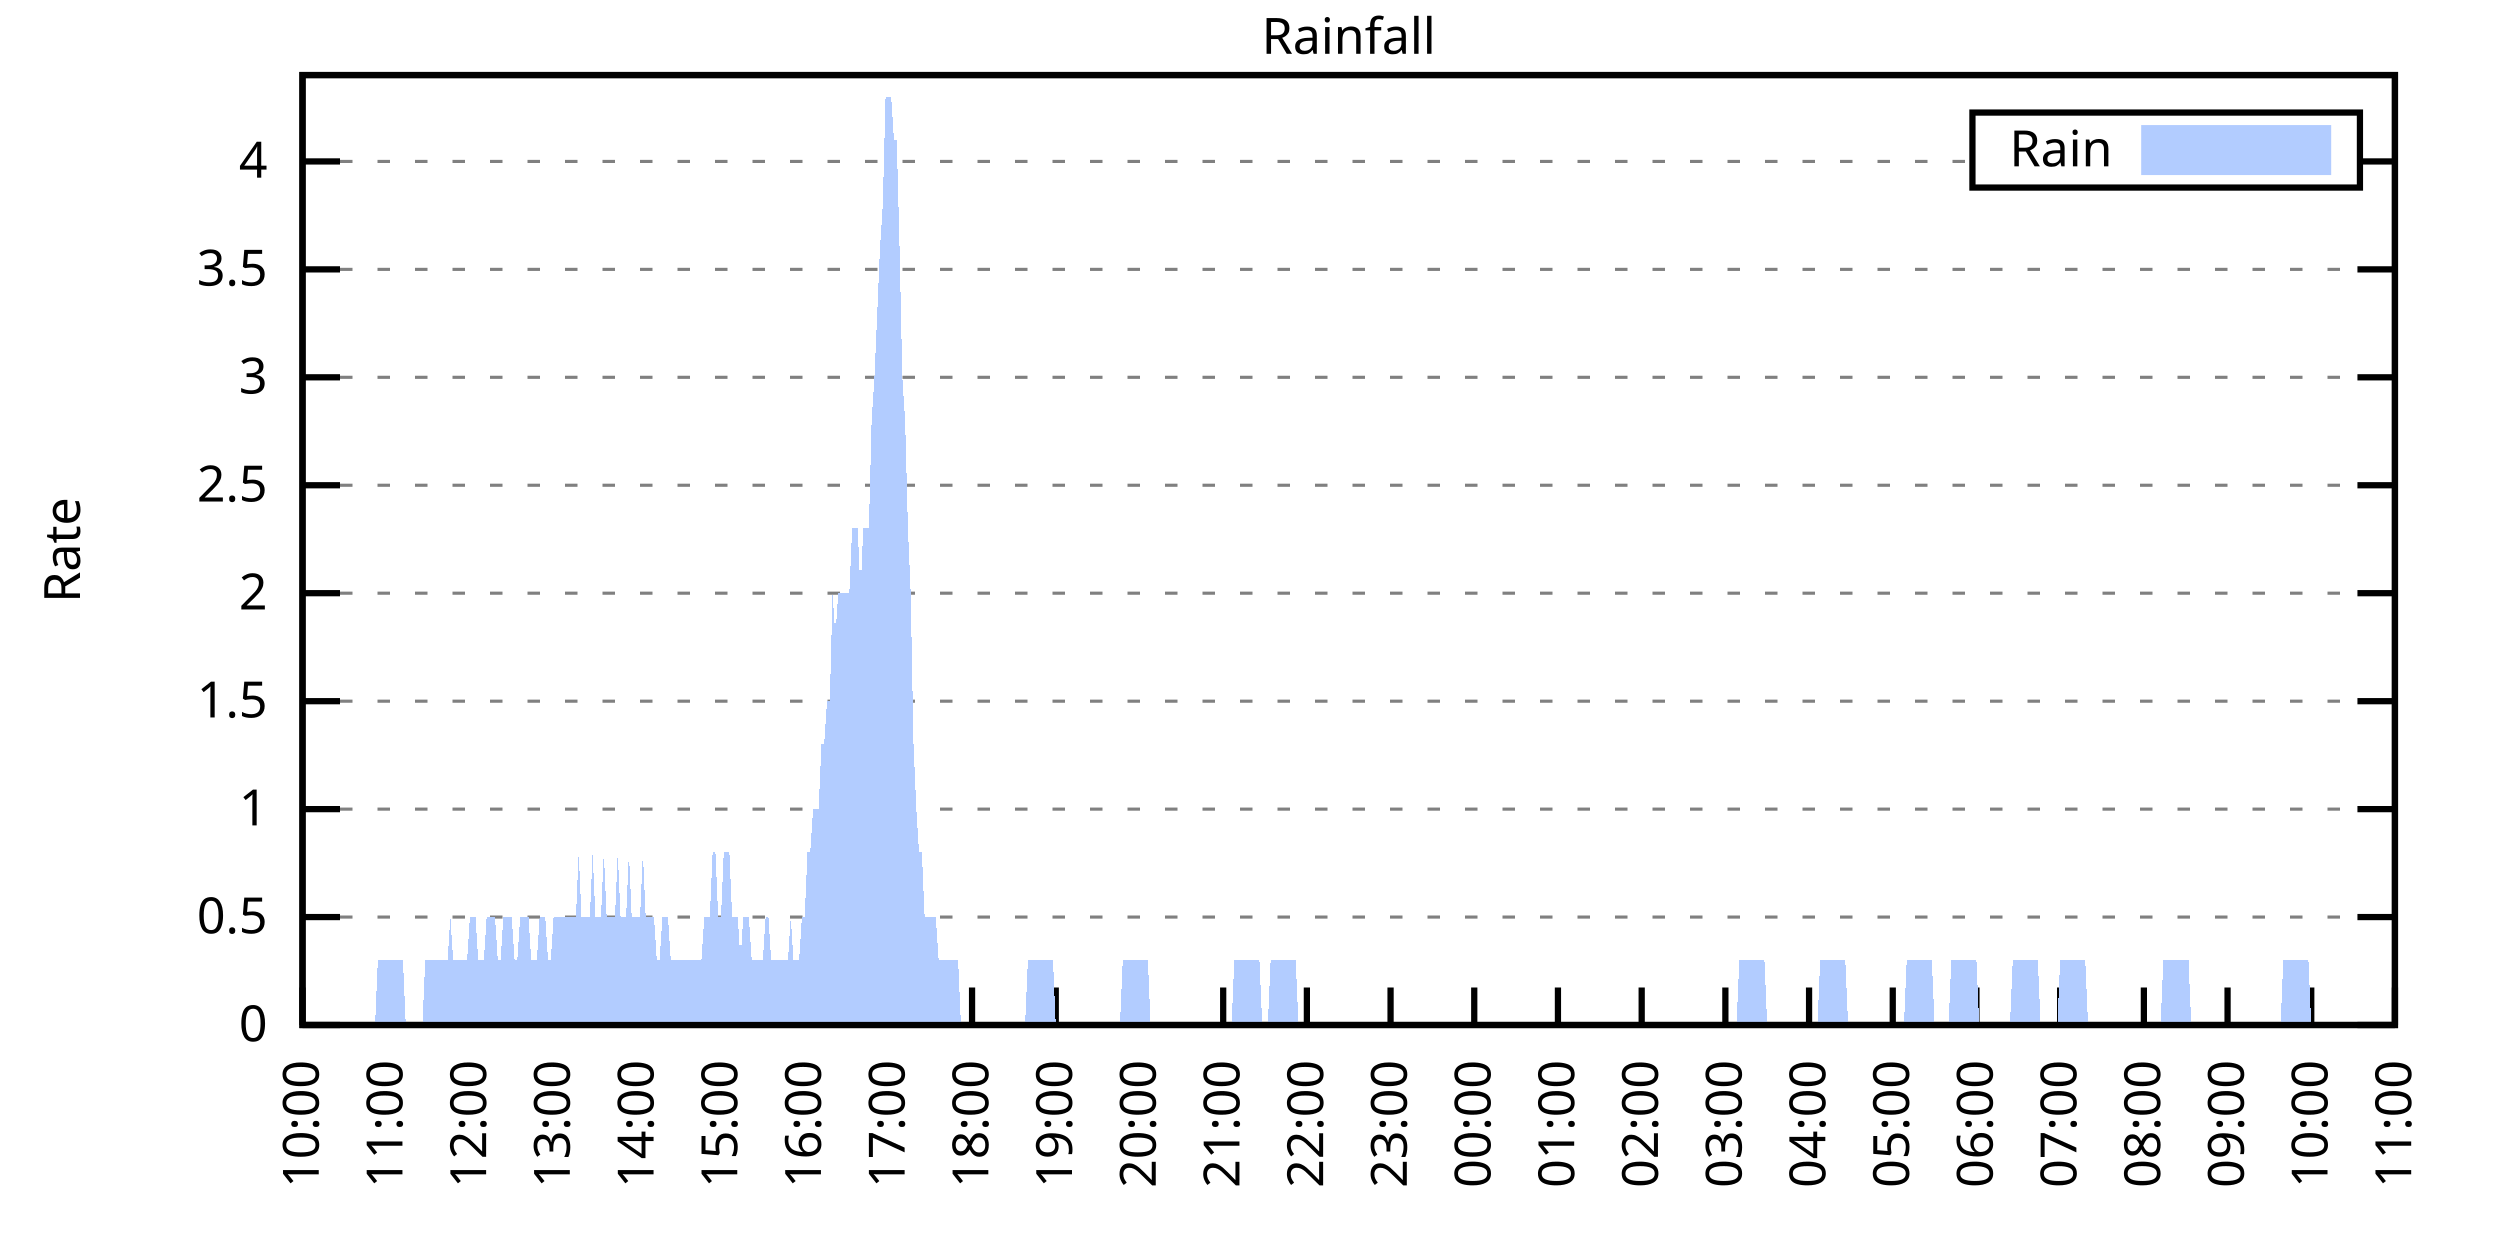
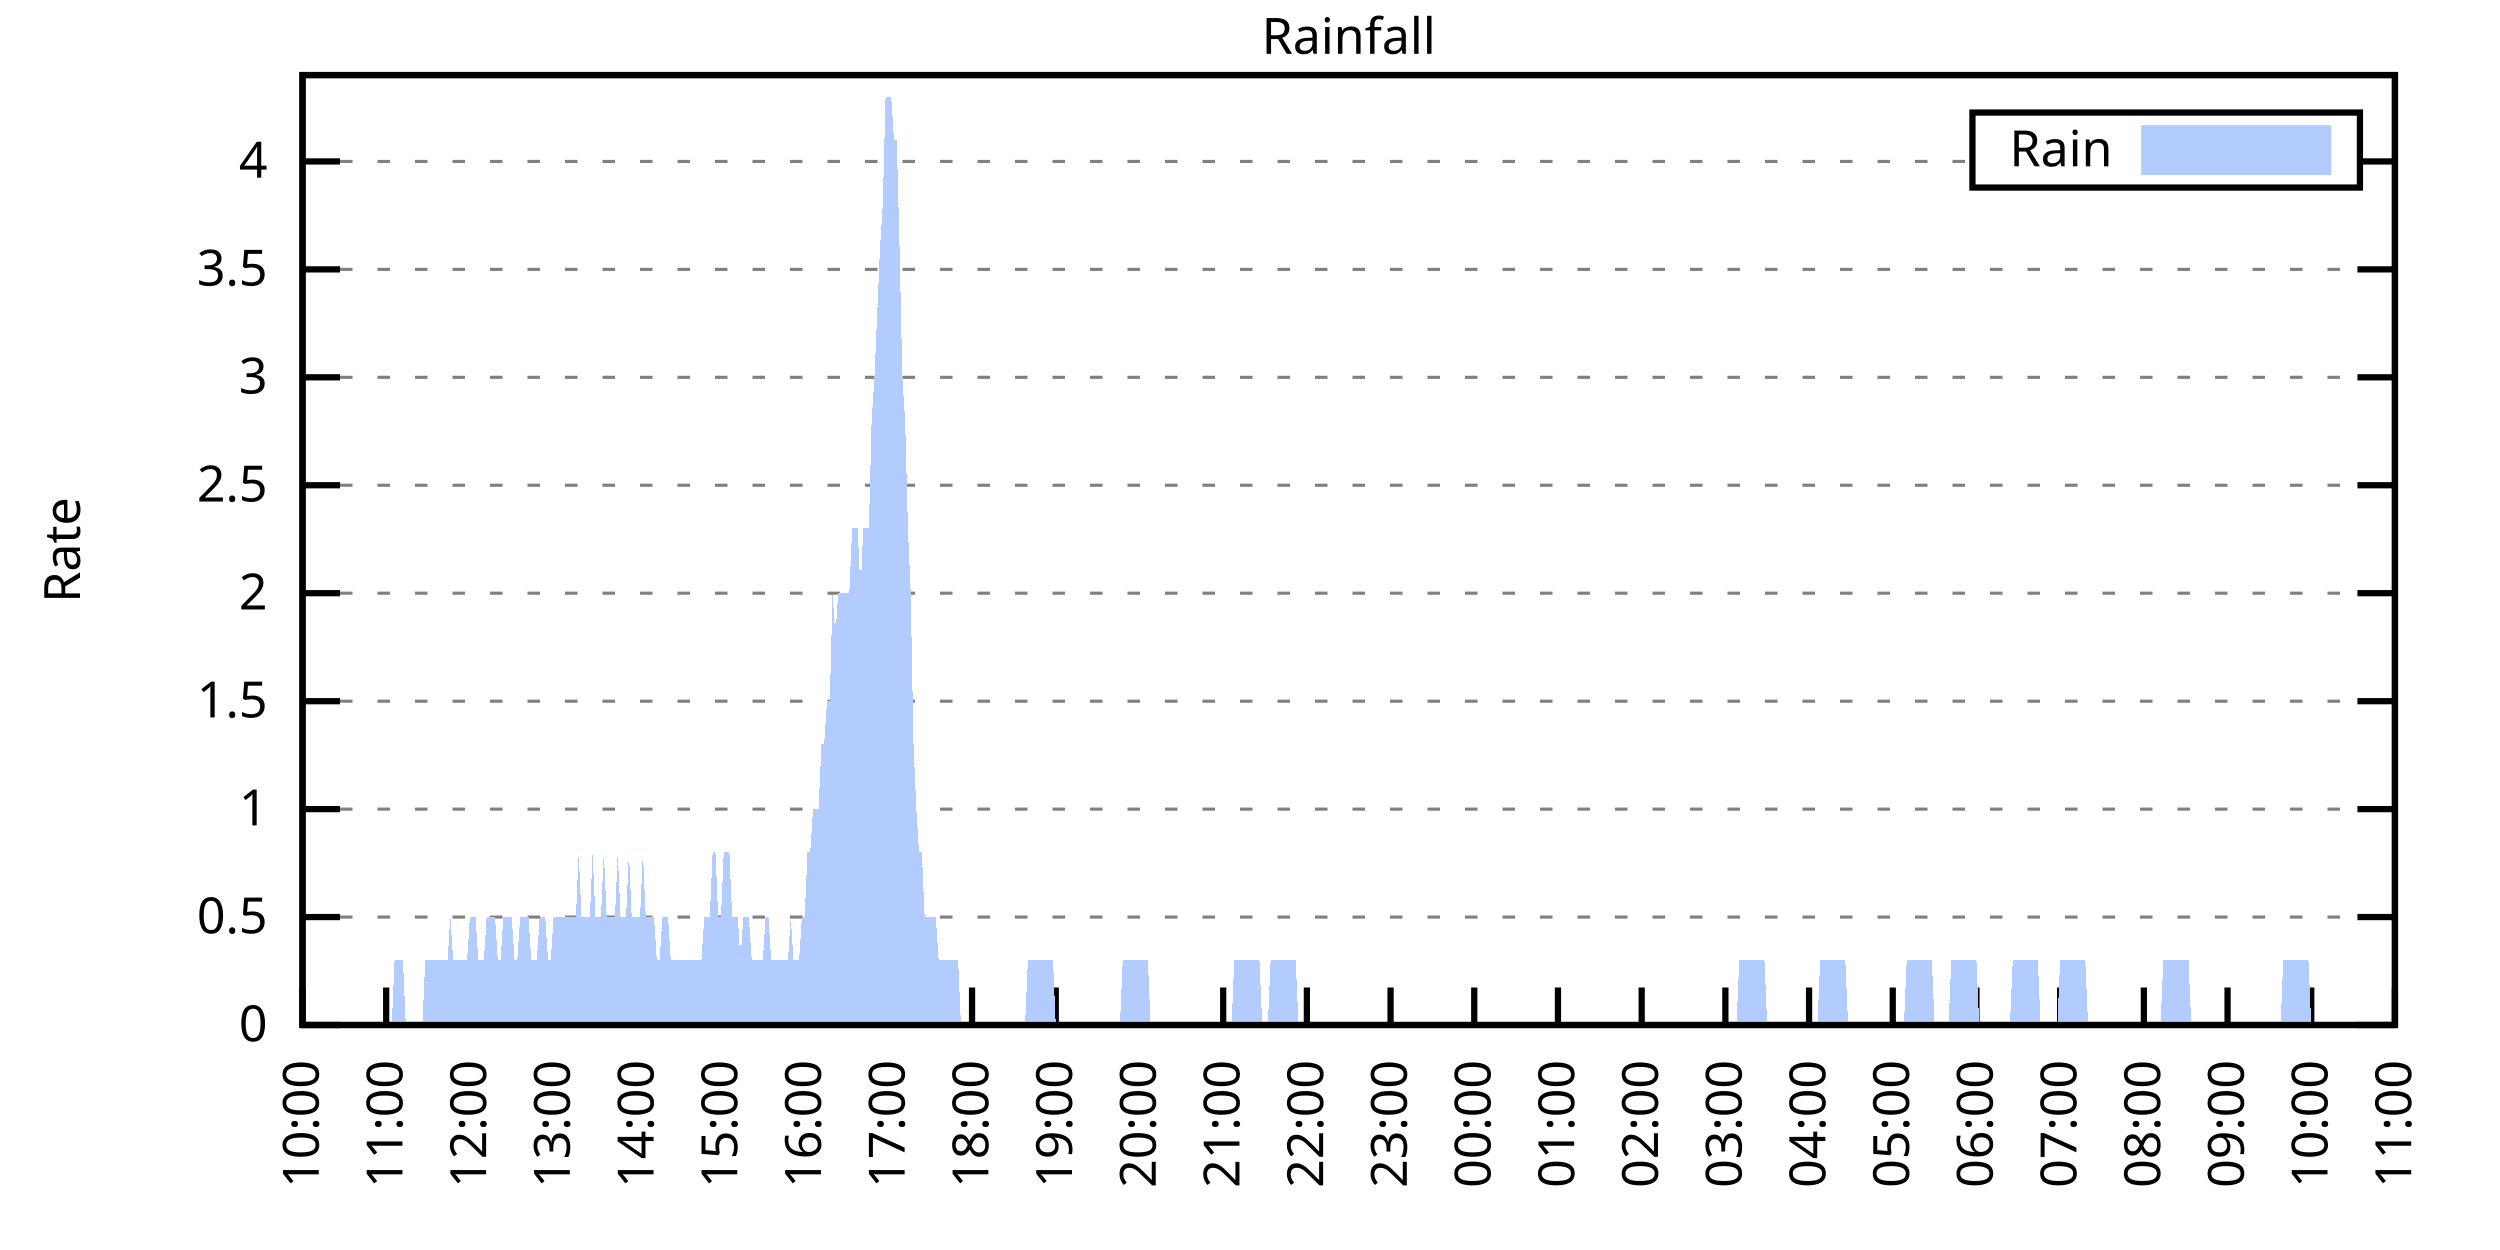
<svg xmlns="http://www.w3.org/2000/svg" xmlns:xlink="http://www.w3.org/1999/xlink" width="400" height="200" viewBox="0 0 400 200">
  <g id="gnuplot_canvas">
    <rect x="0" y="0" width="400" height="200" fill="none" />
    <defs>
      <circle id="gpDot" r="0.5" stroke-width="0.5" stroke="currentColor" />
      <path id="gpPt0" stroke-width="0.333" stroke="currentColor" d="M-1,0 h2 M0,-1 v2" />
      <path id="gpPt1" stroke-width="0.333" stroke="currentColor" d="M-1,-1 L1,1 M1,-1 L-1,1" />
      <path id="gpPt2" stroke-width="0.333" stroke="currentColor" d="M-1,0 L1,0 M0,-1 L0,1 M-1,-1 L1,1 M-1,1 L1,-1" />
      <rect id="gpPt3" stroke-width="0.333" stroke="currentColor" x="-1" y="-1" width="2" height="2" />
      <rect id="gpPt4" stroke-width="0.333" stroke="currentColor" fill="currentColor" x="-1" y="-1" width="2" height="2" />
      <circle id="gpPt5" stroke-width="0.333" stroke="currentColor" cx="0" cy="0" r="1" />
      <use xlink:href="#gpPt5" id="gpPt6" fill="currentColor" stroke="none" />
      <path id="gpPt7" stroke-width="0.333" stroke="currentColor" d="M0,-1.33 L-1.33,0.67 L1.33,0.67 z" />
      <use xlink:href="#gpPt7" id="gpPt8" fill="currentColor" stroke="none" />
      <use xlink:href="#gpPt7" id="gpPt9" stroke="currentColor" transform="rotate(180)" />
      <use xlink:href="#gpPt9" id="gpPt10" fill="currentColor" stroke="none" />
      <use xlink:href="#gpPt3" id="gpPt11" stroke="currentColor" transform="rotate(45)" />
      <use xlink:href="#gpPt11" id="gpPt12" fill="currentColor" stroke="none" />
      <path id="gpPt13" stroke-width="0.333" stroke="currentColor" d="M0,1.330 L1.265,0.411 L0.782,-1.067 L-0.782,-1.076 L-1.265,0.411 z" />
      <use xlink:href="#gpPt13" id="gpPt14" fill="currentColor" stroke="none" />
      <filter id="textbox" filterUnits="objectBoundingBox" x="0" y="0" height="1" width="1">
        <feFlood flood-color="white" flood-opacity="1" result="bgnd" />
        <feComposite in="SourceGraphic" in2="bgnd" operator="atop" />
      </filter>
      <filter id="greybox" filterUnits="objectBoundingBox" x="0" y="0" height="1" width="1">
        <feFlood flood-color="lightgrey" flood-opacity="1" result="grey" />
        <feComposite in="SourceGraphic" in2="grey" operator="atop" />
      </filter>
    </defs>
    <g fill="none" color="white" stroke="currentColor" stroke-width="1.00" stroke-linecap="butt" stroke-linejoin="miter">
</g>
    <g fill="none" color="black" stroke="currentColor" stroke-width="1.00" stroke-linecap="butt" stroke-linejoin="miter">
      <g stroke="none" shape-rendering="crispEdges">
        <polygon fill="rgb(255, 255, 255)" points="48.40,164.00 383.18,164.00 383.18,12.02 48.40,12.02 " />
      </g>
    </g>
    <g fill="none" color="black" stroke="currentColor" stroke-width="1.00" stroke-linecap="butt" stroke-linejoin="miter">
</g>
    <g fill="none" color="black" stroke="black" stroke-width="0.50" stroke-linecap="butt" stroke-linejoin="miter">
</g>
    <g fill="none" color="gray" stroke="currentColor" stroke-width="0.50" stroke-linecap="butt" stroke-linejoin="miter">
      <path stroke="gray" stroke-dasharray="2,4" class="gridline" d="M48.40,164.00 L383.19,164.00  " />
    </g>
    <g fill="none" color="gray" stroke="gray" stroke-width="1.00" stroke-linecap="butt" stroke-linejoin="miter">
</g>
    <g fill="none" color="black" stroke="currentColor" stroke-width="1.00" stroke-linecap="butt" stroke-linejoin="miter">
      <path stroke="black" d="M48.40,164.00 L54.40,164.00 M383.19,164.00 L377.19,164.00  " />
      <g transform="translate(42.80,166.60)" stroke="none" fill="black" font-family="Sans" font-size="8.00" text-anchor="end">
        <text>
          <tspan font-family="Sans"> 0</tspan>
        </text>
      </g>
    </g>
    <g fill="none" color="black" stroke="currentColor" stroke-width="1.00" stroke-linecap="butt" stroke-linejoin="miter">
</g>
    <g fill="none" color="black" stroke="black" stroke-width="0.50" stroke-linecap="butt" stroke-linejoin="miter">
</g>
    <g fill="none" color="gray" stroke="currentColor" stroke-width="0.50" stroke-linecap="butt" stroke-linejoin="miter">
      <path stroke="gray" stroke-dasharray="2,4" class="gridline" d="M48.40,146.73 L383.19,146.73  " />
    </g>
    <g fill="none" color="gray" stroke="gray" stroke-width="1.00" stroke-linecap="butt" stroke-linejoin="miter">
</g>
    <g fill="none" color="black" stroke="currentColor" stroke-width="1.00" stroke-linecap="butt" stroke-linejoin="miter">
      <path stroke="black" d="M48.40,146.73 L54.40,146.73 M383.19,146.73 L377.19,146.73  " />
      <g transform="translate(42.80,149.33)" stroke="none" fill="black" font-family="Sans" font-size="8.00" text-anchor="end">
        <text>
          <tspan font-family="Sans"> 0.5</tspan>
        </text>
      </g>
    </g>
    <g fill="none" color="black" stroke="currentColor" stroke-width="1.00" stroke-linecap="butt" stroke-linejoin="miter">
</g>
    <g fill="none" color="black" stroke="black" stroke-width="0.50" stroke-linecap="butt" stroke-linejoin="miter">
</g>
    <g fill="none" color="gray" stroke="currentColor" stroke-width="0.50" stroke-linecap="butt" stroke-linejoin="miter">
      <path stroke="gray" stroke-dasharray="2,4" class="gridline" d="M48.40,129.46 L383.19,129.46  " />
    </g>
    <g fill="none" color="gray" stroke="gray" stroke-width="1.00" stroke-linecap="butt" stroke-linejoin="miter">
</g>
    <g fill="none" color="black" stroke="currentColor" stroke-width="1.00" stroke-linecap="butt" stroke-linejoin="miter">
      <path stroke="black" d="M48.40,129.46 L54.40,129.46 M383.19,129.46 L377.19,129.46  " />
      <g transform="translate(42.80,132.06)" stroke="none" fill="black" font-family="Sans" font-size="8.00" text-anchor="end">
        <text>
          <tspan font-family="Sans"> 1</tspan>
        </text>
      </g>
    </g>
    <g fill="none" color="black" stroke="currentColor" stroke-width="1.00" stroke-linecap="butt" stroke-linejoin="miter">
</g>
    <g fill="none" color="black" stroke="black" stroke-width="0.50" stroke-linecap="butt" stroke-linejoin="miter">
</g>
    <g fill="none" color="gray" stroke="currentColor" stroke-width="0.50" stroke-linecap="butt" stroke-linejoin="miter">
      <path stroke="gray" stroke-dasharray="2,4" class="gridline" d="M48.40,112.19 L383.19,112.19  " />
    </g>
    <g fill="none" color="gray" stroke="gray" stroke-width="1.00" stroke-linecap="butt" stroke-linejoin="miter">
</g>
    <g fill="none" color="black" stroke="currentColor" stroke-width="1.00" stroke-linecap="butt" stroke-linejoin="miter">
      <path stroke="black" d="M48.40,112.19 L54.40,112.19 M383.19,112.19 L377.19,112.19  " />
      <g transform="translate(42.80,114.79)" stroke="none" fill="black" font-family="Sans" font-size="8.00" text-anchor="end">
        <text>
          <tspan font-family="Sans"> 1.5</tspan>
        </text>
      </g>
    </g>
    <g fill="none" color="black" stroke="currentColor" stroke-width="1.00" stroke-linecap="butt" stroke-linejoin="miter">
</g>
    <g fill="none" color="black" stroke="black" stroke-width="0.50" stroke-linecap="butt" stroke-linejoin="miter">
</g>
    <g fill="none" color="gray" stroke="currentColor" stroke-width="0.50" stroke-linecap="butt" stroke-linejoin="miter">
      <path stroke="gray" stroke-dasharray="2,4" class="gridline" d="M48.40,94.91 L383.19,94.91  " />
    </g>
    <g fill="none" color="gray" stroke="gray" stroke-width="1.00" stroke-linecap="butt" stroke-linejoin="miter">
</g>
    <g fill="none" color="black" stroke="currentColor" stroke-width="1.00" stroke-linecap="butt" stroke-linejoin="miter">
      <path stroke="black" d="M48.40,94.91 L54.40,94.91 M383.19,94.91 L377.19,94.91  " />
      <g transform="translate(42.80,97.51)" stroke="none" fill="black" font-family="Sans" font-size="8.00" text-anchor="end">
        <text>
          <tspan font-family="Sans"> 2</tspan>
        </text>
      </g>
    </g>
    <g fill="none" color="black" stroke="currentColor" stroke-width="1.00" stroke-linecap="butt" stroke-linejoin="miter">
</g>
    <g fill="none" color="black" stroke="black" stroke-width="0.50" stroke-linecap="butt" stroke-linejoin="miter">
</g>
    <g fill="none" color="gray" stroke="currentColor" stroke-width="0.50" stroke-linecap="butt" stroke-linejoin="miter">
      <path stroke="gray" stroke-dasharray="2,4" class="gridline" d="M48.40,77.64 L383.19,77.64  " />
    </g>
    <g fill="none" color="gray" stroke="gray" stroke-width="1.00" stroke-linecap="butt" stroke-linejoin="miter">
</g>
    <g fill="none" color="black" stroke="currentColor" stroke-width="1.00" stroke-linecap="butt" stroke-linejoin="miter">
      <path stroke="black" d="M48.40,77.64 L54.40,77.64 M383.19,77.64 L377.19,77.64  " />
      <g transform="translate(42.80,80.24)" stroke="none" fill="black" font-family="Sans" font-size="8.00" text-anchor="end">
        <text>
          <tspan font-family="Sans"> 2.5</tspan>
        </text>
      </g>
    </g>
    <g fill="none" color="black" stroke="currentColor" stroke-width="1.00" stroke-linecap="butt" stroke-linejoin="miter">
</g>
    <g fill="none" color="black" stroke="black" stroke-width="0.50" stroke-linecap="butt" stroke-linejoin="miter">
</g>
    <g fill="none" color="gray" stroke="currentColor" stroke-width="0.50" stroke-linecap="butt" stroke-linejoin="miter">
      <path stroke="gray" stroke-dasharray="2,4" class="gridline" d="M48.40,60.37 L383.19,60.37  " />
    </g>
    <g fill="none" color="gray" stroke="gray" stroke-width="1.00" stroke-linecap="butt" stroke-linejoin="miter">
</g>
    <g fill="none" color="black" stroke="currentColor" stroke-width="1.00" stroke-linecap="butt" stroke-linejoin="miter">
      <path stroke="black" d="M48.40,60.37 L54.40,60.37 M383.19,60.37 L377.19,60.37  " />
      <g transform="translate(42.80,62.97)" stroke="none" fill="black" font-family="Sans" font-size="8.00" text-anchor="end">
        <text>
          <tspan font-family="Sans"> 3</tspan>
        </text>
      </g>
    </g>
    <g fill="none" color="black" stroke="currentColor" stroke-width="1.00" stroke-linecap="butt" stroke-linejoin="miter">
</g>
    <g fill="none" color="black" stroke="black" stroke-width="0.50" stroke-linecap="butt" stroke-linejoin="miter">
</g>
    <g fill="none" color="gray" stroke="currentColor" stroke-width="0.50" stroke-linecap="butt" stroke-linejoin="miter">
      <path stroke="gray" stroke-dasharray="2,4" class="gridline" d="M48.40,43.10 L383.19,43.10  " />
    </g>
    <g fill="none" color="gray" stroke="gray" stroke-width="1.00" stroke-linecap="butt" stroke-linejoin="miter">
</g>
    <g fill="none" color="black" stroke="currentColor" stroke-width="1.00" stroke-linecap="butt" stroke-linejoin="miter">
      <path stroke="black" d="M48.40,43.10 L54.40,43.10 M383.19,43.10 L377.19,43.10  " />
      <g transform="translate(42.80,45.70)" stroke="none" fill="black" font-family="Sans" font-size="8.00" text-anchor="end">
        <text>
          <tspan font-family="Sans"> 3.5</tspan>
        </text>
      </g>
    </g>
    <g fill="none" color="black" stroke="currentColor" stroke-width="1.00" stroke-linecap="butt" stroke-linejoin="miter">
</g>
    <g fill="none" color="black" stroke="black" stroke-width="0.50" stroke-linecap="butt" stroke-linejoin="miter">
</g>
    <g fill="none" color="gray" stroke="currentColor" stroke-width="0.50" stroke-linecap="butt" stroke-linejoin="miter">
      <path stroke="gray" stroke-dasharray="2,4" class="gridline" d="M48.40,25.83 L315.59,25.83 M377.59,25.83 L383.19,25.83  " />
    </g>
    <g fill="none" color="gray" stroke="gray" stroke-width="1.00" stroke-linecap="butt" stroke-linejoin="miter">
</g>
    <g fill="none" color="black" stroke="currentColor" stroke-width="1.00" stroke-linecap="butt" stroke-linejoin="miter">
      <path stroke="black" d="M48.40,25.83 L54.40,25.83 M383.19,25.83 L377.19,25.83  " />
      <g transform="translate(42.80,28.43)" stroke="none" fill="black" font-family="Sans" font-size="8.00" text-anchor="end">
        <text>
          <tspan font-family="Sans"> 4</tspan>
        </text>
      </g>
    </g>
    <g fill="none" color="black" stroke="currentColor" stroke-width="1.00" stroke-linecap="butt" stroke-linejoin="miter">
      <path stroke="black" d="M48.40,164.00 L48.40,158.00  " />
      <g transform="translate(51.00,169.60) rotate(270.00)" stroke="none" fill="black" font-family="Sans" font-size="8.00" text-anchor="end">
        <text>
          <tspan font-family="Sans">10:00</tspan>
        </text>
      </g>
    </g>
    <g fill="none" color="black" stroke="currentColor" stroke-width="1.00" stroke-linecap="butt" stroke-linejoin="miter">
      <path stroke="black" d="M61.79,164.00 L61.79,158.00  " />
      <g transform="translate(64.39,169.60) rotate(270.00)" stroke="none" fill="black" font-family="Sans" font-size="8.00" text-anchor="end">
        <text>
          <tspan font-family="Sans">11:00</tspan>
        </text>
      </g>
    </g>
    <g fill="none" color="black" stroke="currentColor" stroke-width="1.00" stroke-linecap="butt" stroke-linejoin="miter">
      <path stroke="black" d="M75.18,164.00 L75.18,158.00  " />
      <g transform="translate(77.78,169.60) rotate(270.00)" stroke="none" fill="black" font-family="Sans" font-size="8.00" text-anchor="end">
        <text>
          <tspan font-family="Sans">12:00</tspan>
        </text>
      </g>
    </g>
    <g fill="none" color="black" stroke="currentColor" stroke-width="1.00" stroke-linecap="butt" stroke-linejoin="miter">
      <path stroke="black" d="M88.57,164.00 L88.57,158.00  " />
      <g transform="translate(91.17,169.60) rotate(270.00)" stroke="none" fill="black" font-family="Sans" font-size="8.00" text-anchor="end">
        <text>
          <tspan font-family="Sans">13:00</tspan>
        </text>
      </g>
    </g>
    <g fill="none" color="black" stroke="currentColor" stroke-width="1.00" stroke-linecap="butt" stroke-linejoin="miter">
      <path stroke="black" d="M101.97,164.00 L101.97,158.00  " />
      <g transform="translate(104.57,169.60) rotate(270.00)" stroke="none" fill="black" font-family="Sans" font-size="8.00" text-anchor="end">
        <text>
          <tspan font-family="Sans">14:00</tspan>
        </text>
      </g>
    </g>
    <g fill="none" color="black" stroke="currentColor" stroke-width="1.00" stroke-linecap="butt" stroke-linejoin="miter">
      <path stroke="black" d="M115.36,164.00 L115.36,158.00  " />
      <g transform="translate(117.96,169.60) rotate(270.00)" stroke="none" fill="black" font-family="Sans" font-size="8.00" text-anchor="end">
        <text>
          <tspan font-family="Sans">15:00</tspan>
        </text>
      </g>
    </g>
    <g fill="none" color="black" stroke="currentColor" stroke-width="1.00" stroke-linecap="butt" stroke-linejoin="miter">
      <path stroke="black" d="M128.75,164.00 L128.75,158.00  " />
      <g transform="translate(131.35,169.60) rotate(270.00)" stroke="none" fill="black" font-family="Sans" font-size="8.00" text-anchor="end">
        <text>
          <tspan font-family="Sans">16:00</tspan>
        </text>
      </g>
    </g>
    <g fill="none" color="black" stroke="currentColor" stroke-width="1.00" stroke-linecap="butt" stroke-linejoin="miter">
      <path stroke="black" d="M142.14,164.00 L142.14,158.00  " />
      <g transform="translate(144.74,169.60) rotate(270.00)" stroke="none" fill="black" font-family="Sans" font-size="8.00" text-anchor="end">
        <text>
          <tspan font-family="Sans">17:00</tspan>
        </text>
      </g>
    </g>
    <g fill="none" color="black" stroke="currentColor" stroke-width="1.00" stroke-linecap="butt" stroke-linejoin="miter">
      <path stroke="black" d="M155.53,164.00 L155.53,158.00  " />
      <g transform="translate(158.13,169.60) rotate(270.00)" stroke="none" fill="black" font-family="Sans" font-size="8.00" text-anchor="end">
        <text>
          <tspan font-family="Sans">18:00</tspan>
        </text>
      </g>
    </g>
    <g fill="none" color="black" stroke="currentColor" stroke-width="1.00" stroke-linecap="butt" stroke-linejoin="miter">
      <path stroke="black" d="M168.92,164.00 L168.92,158.00  " />
      <g transform="translate(171.52,169.60) rotate(270.00)" stroke="none" fill="black" font-family="Sans" font-size="8.00" text-anchor="end">
        <text>
          <tspan font-family="Sans">19:00</tspan>
        </text>
      </g>
    </g>
    <g fill="none" color="black" stroke="currentColor" stroke-width="1.00" stroke-linecap="butt" stroke-linejoin="miter">
      <path stroke="black" d="M182.32,164.00 L182.32,158.00  " />
      <g transform="translate(184.92,169.60) rotate(270.00)" stroke="none" fill="black" font-family="Sans" font-size="8.00" text-anchor="end">
        <text>
          <tspan font-family="Sans">20:00</tspan>
        </text>
      </g>
    </g>
    <g fill="none" color="black" stroke="currentColor" stroke-width="1.00" stroke-linecap="butt" stroke-linejoin="miter">
      <path stroke="black" d="M195.71,164.00 L195.71,158.00  " />
      <g transform="translate(198.31,169.60) rotate(270.00)" stroke="none" fill="black" font-family="Sans" font-size="8.00" text-anchor="end">
        <text>
          <tspan font-family="Sans">21:00</tspan>
        </text>
      </g>
    </g>
    <g fill="none" color="black" stroke="currentColor" stroke-width="1.00" stroke-linecap="butt" stroke-linejoin="miter">
      <path stroke="black" d="M209.10,164.00 L209.10,158.00  " />
      <g transform="translate(211.70,169.60) rotate(270.00)" stroke="none" fill="black" font-family="Sans" font-size="8.00" text-anchor="end">
        <text>
          <tspan font-family="Sans">22:00</tspan>
        </text>
      </g>
    </g>
    <g fill="none" color="black" stroke="currentColor" stroke-width="1.00" stroke-linecap="butt" stroke-linejoin="miter">
      <path stroke="black" d="M222.49,164.00 L222.49,158.00  " />
      <g transform="translate(225.09,169.60) rotate(270.00)" stroke="none" fill="black" font-family="Sans" font-size="8.00" text-anchor="end">
        <text>
          <tspan font-family="Sans">23:00</tspan>
        </text>
      </g>
    </g>
    <g fill="none" color="black" stroke="currentColor" stroke-width="1.00" stroke-linecap="butt" stroke-linejoin="miter">
      <path stroke="black" d="M235.88,164.00 L235.88,158.00  " />
      <g transform="translate(238.48,169.60) rotate(270.00)" stroke="none" fill="black" font-family="Sans" font-size="8.00" text-anchor="end">
        <text>
          <tspan font-family="Sans">00:00</tspan>
        </text>
      </g>
    </g>
    <g fill="none" color="black" stroke="currentColor" stroke-width="1.00" stroke-linecap="butt" stroke-linejoin="miter">
      <path stroke="black" d="M249.27,164.00 L249.27,158.00  " />
      <g transform="translate(251.87,169.60) rotate(270.00)" stroke="none" fill="black" font-family="Sans" font-size="8.00" text-anchor="end">
        <text>
          <tspan font-family="Sans">01:00</tspan>
        </text>
      </g>
    </g>
    <g fill="none" color="black" stroke="currentColor" stroke-width="1.00" stroke-linecap="butt" stroke-linejoin="miter">
      <path stroke="black" d="M262.67,164.00 L262.67,158.00  " />
      <g transform="translate(265.27,169.60) rotate(270.00)" stroke="none" fill="black" font-family="Sans" font-size="8.00" text-anchor="end">
        <text>
          <tspan font-family="Sans">02:00</tspan>
        </text>
      </g>
    </g>
    <g fill="none" color="black" stroke="currentColor" stroke-width="1.00" stroke-linecap="butt" stroke-linejoin="miter">
      <path stroke="black" d="M276.06,164.00 L276.06,158.00  " />
      <g transform="translate(278.66,169.60) rotate(270.00)" stroke="none" fill="black" font-family="Sans" font-size="8.00" text-anchor="end">
        <text>
          <tspan font-family="Sans">03:00</tspan>
        </text>
      </g>
    </g>
    <g fill="none" color="black" stroke="currentColor" stroke-width="1.00" stroke-linecap="butt" stroke-linejoin="miter">
      <path stroke="black" d="M289.45,164.00 L289.45,158.00  " />
      <g transform="translate(292.05,169.60) rotate(270.00)" stroke="none" fill="black" font-family="Sans" font-size="8.00" text-anchor="end">
        <text>
          <tspan font-family="Sans">04:00</tspan>
        </text>
      </g>
    </g>
    <g fill="none" color="black" stroke="currentColor" stroke-width="1.00" stroke-linecap="butt" stroke-linejoin="miter">
      <path stroke="black" d="M302.84,164.00 L302.84,158.00  " />
      <g transform="translate(305.44,169.60) rotate(270.00)" stroke="none" fill="black" font-family="Sans" font-size="8.00" text-anchor="end">
        <text>
          <tspan font-family="Sans">05:00</tspan>
        </text>
      </g>
    </g>
    <g fill="none" color="black" stroke="currentColor" stroke-width="1.00" stroke-linecap="butt" stroke-linejoin="miter">
      <path stroke="black" d="M316.23,164.00 L316.23,158.00  " />
      <g transform="translate(318.83,169.60) rotate(270.00)" stroke="none" fill="black" font-family="Sans" font-size="8.00" text-anchor="end">
        <text>
          <tspan font-family="Sans">06:00</tspan>
        </text>
      </g>
    </g>
    <g fill="none" color="black" stroke="currentColor" stroke-width="1.00" stroke-linecap="butt" stroke-linejoin="miter">
      <path stroke="black" d="M329.62,164.00 L329.62,158.00  " />
      <g transform="translate(332.22,169.60) rotate(270.00)" stroke="none" fill="black" font-family="Sans" font-size="8.00" text-anchor="end">
        <text>
          <tspan font-family="Sans">07:00</tspan>
        </text>
      </g>
    </g>
    <g fill="none" color="black" stroke="currentColor" stroke-width="1.00" stroke-linecap="butt" stroke-linejoin="miter">
      <path stroke="black" d="M343.02,164.00 L343.02,158.00  " />
      <g transform="translate(345.62,169.60) rotate(270.00)" stroke="none" fill="black" font-family="Sans" font-size="8.00" text-anchor="end">
        <text>
          <tspan font-family="Sans">08:00</tspan>
        </text>
      </g>
    </g>
    <g fill="none" color="black" stroke="currentColor" stroke-width="1.00" stroke-linecap="butt" stroke-linejoin="miter">
      <path stroke="black" d="M356.41,164.00 L356.41,158.00  " />
      <g transform="translate(359.01,169.60) rotate(270.00)" stroke="none" fill="black" font-family="Sans" font-size="8.00" text-anchor="end">
        <text>
          <tspan font-family="Sans">09:00</tspan>
        </text>
      </g>
    </g>
    <g fill="none" color="black" stroke="currentColor" stroke-width="1.00" stroke-linecap="butt" stroke-linejoin="miter">
      <path stroke="black" d="M369.80,164.00 L369.80,158.00  " />
      <g transform="translate(372.40,169.60) rotate(270.00)" stroke="none" fill="black" font-family="Sans" font-size="8.00" text-anchor="end">
        <text>
          <tspan font-family="Sans">10:00</tspan>
        </text>
      </g>
    </g>
    <g fill="none" color="black" stroke="currentColor" stroke-width="1.00" stroke-linecap="butt" stroke-linejoin="miter">
      <path stroke="black" d="M383.19,164.00 L383.19,158.00  " />
      <g transform="translate(385.79,169.60) rotate(270.00)" stroke="none" fill="black" font-family="Sans" font-size="8.00" text-anchor="end">
        <text>
          <tspan font-family="Sans">11:00</tspan>
        </text>
      </g>
    </g>
    <g fill="none" color="black" stroke="currentColor" stroke-width="1.00" stroke-linecap="butt" stroke-linejoin="miter">
</g>
    <g fill="none" color="black" stroke="currentColor" stroke-width="1.00" stroke-linecap="butt" stroke-linejoin="miter">
      <path stroke="black" d="M48.40,12.01 L48.40,164.00 L383.19,164.00 L383.19,12.01 L48.40,12.01 Z  " />
    </g>
    <g fill="none" color="black" stroke="currentColor" stroke-width="1.00" stroke-linecap="butt" stroke-linejoin="miter">
</g>
    <g fill="none" color="black" stroke="currentColor" stroke-width="1.00" stroke-linecap="butt" stroke-linejoin="miter">
      <path stroke="black" d="M315.59,30.01 L315.59,18.01 L377.59,18.01 L377.59,30.01 L315.59,30.01 Z  " />
    </g>
    <g id="Rainfall_plot_1">
      <g fill="none" color="white" stroke="black" stroke-width="2.00" stroke-linecap="butt" stroke-linejoin="miter">
</g>
      <g fill="none" color="black" stroke="currentColor" stroke-width="2.00" stroke-linecap="butt" stroke-linejoin="miter">
        <g transform="translate(337.99,26.61)" stroke="none" fill="black" font-family="Sans" font-size="8.00" text-anchor="end">
          <text>
            <tspan font-family="Sans">Rain</tspan>
          </text>
        </g>
      </g>
      <g fill="none" color="black" stroke="currentColor" stroke-width="2.00" stroke-linecap="butt" stroke-linejoin="miter">
        <g stroke="none" shape-rendering="crispEdges">
          <polygon fill="rgb(178, 204, 255)" points="343.59,27.01 371.99,27.01 371.99,21.01 343.59,21.01 " />
        </g>
        <path stroke="rgb(178, 204, 255)" d="M343.59,27.01 L371.99,27.01 L371.99,21.01 L343.59,21.01 L343.59,27.01 Z  " />
      </g>
      <g fill="none" color="black" stroke="currentColor" stroke-width="2.00" stroke-linecap="butt" stroke-linejoin="miter">
        <g stroke="none" shape-rendering="crispEdges">
-           <polygon fill="rgb(178, 204, 255)" points="55.54,164.00 55.99,164.00 56.43,164.00 56.88,164.00 57.33,164.00 57.77,164.00 58.22,164.00 58.67,164.00 59.11,164.00 59.56,164.00 60.01,164.00 60.45,153.64 60.90,153.64 61.35,153.64 61.79,153.64 62.24,153.64 62.68,153.64 63.13,153.64 63.58,153.64 64.02,153.64 64.47,153.64 64.92,164.00 65.36,164.00 65.81,164.00 66.26,164.00 66.70,164.00 67.15,164.00 67.59,164.00 68.04,153.64 68.49,153.64 68.93,153.64 69.38,153.64 69.83,153.64 70.27,153.64 70.72,153.64 71.17,153.64 71.61,153.64 72.06,146.73 72.50,153.64 72.95,153.64 73.40,153.64 73.84,153.64 74.29,153.64 74.74,153.64 75.18,146.73 75.63,146.73 76.08,146.73 76.52,153.64 76.97,153.64 77.42,153.64 77.86,146.73 78.31,146.73 78.75,146.73 79.20,146.73 79.65,153.64 80.09,153.64 80.54,146.73 80.99,146.73 81.43,146.73 81.88,146.73 82.33,153.64 82.77,153.64 83.22,146.73 83.66,146.73 84.11,146.73 84.56,146.73 85.00,153.64 85.45,153.64 85.90,153.64 86.34,146.73 86.79,146.73 87.24,146.73 87.68,153.64 88.13,153.64 88.57,146.73 89.02,146.73 89.47,146.73 89.91,146.73 90.36,146.73 90.81,146.73 91.25,146.73 91.70,146.73 92.15,146.73 92.59,136.37 93.04,146.73 93.49,146.73 93.93,146.73 94.38,146.73 94.82,136.37 95.27,146.73 95.72,146.73 96.16,146.73 96.61,136.37 97.06,146.73 97.50,146.73 97.95,146.73 98.40,146.73 98.84,136.37 99.29,146.73 99.73,146.73 100.18,146.73 100.63,136.37 101.07,146.73 101.52,146.73 101.97,146.73 102.41,146.73 102.86,136.37 103.31,146.73 103.75,146.73 104.20,146.73 104.64,146.73 105.09,153.64 105.54,153.64 105.98,146.73 106.43,146.73 106.88,146.73 107.32,153.64 107.77,153.64 108.22,153.64 108.66,153.64 109.11,153.64 109.55,153.64 110.00,153.64 110.45,153.64 110.89,153.64 111.34,153.64 111.79,153.64 112.23,153.64 112.68,146.73 113.13,146.73 113.57,146.73 114.02,136.37 114.47,136.37 114.91,146.73 115.36,146.73 115.80,136.37 116.25,136.37 116.70,136.37 117.14,146.73 117.59,146.73 118.04,146.73 118.48,153.64 118.93,146.73 119.38,146.73 119.82,146.73 120.27,153.64 120.71,153.64 121.16,153.64 121.61,153.64 122.05,153.64 122.50,146.73 122.95,146.73 123.39,153.64 123.84,153.64 124.29,153.64 124.73,153.64 125.18,153.64 125.62,153.64 126.07,153.64 126.52,146.73 126.96,153.64 127.41,153.64 127.86,153.64 128.30,146.73 128.75,146.73 129.20,136.37 129.64,136.37 130.09,129.46 130.54,129.46 130.98,129.46 131.43,119.09 131.87,119.09 132.32,112.19 132.77,112.19 133.21,94.91 133.66,101.82 134.11,94.91 134.55,94.91 135.00,94.91 135.45,94.91 135.89,94.91 136.34,84.55 136.78,84.55 137.23,84.55 137.68,94.91 138.12,84.55 138.57,84.55 139.02,84.55 139.46,67.28 139.91,60.37 140.36,50.01 140.80,39.64 141.25,32.74 141.69,15.46 142.14,15.46 142.59,15.46 143.03,22.37 143.48,22.37 143.93,39.64 144.37,60.37 144.82,67.28 145.27,84.55 145.71,94.91 146.16,119.09 146.61,129.46 147.05,136.37 147.50,136.37 147.94,146.73 148.39,146.73 148.84,146.73 149.28,146.73 149.73,146.73 150.18,153.64 150.62,153.64 151.07,153.64 151.52,153.64 151.96,153.64 152.41,153.64 152.85,153.64 153.30,153.64 153.75,164.00 154.19,164.00 154.64,164.00 155.09,164.00 155.53,164.00 155.98,164.00 156.43,164.00 156.87,164.00 157.32,164.00 157.76,164.00 158.21,164.00 158.66,164.00 159.10,164.00 159.55,164.00 160.00,164.00 160.44,164.00 160.89,164.00 161.34,164.00 161.78,164.00 162.23,164.00 162.67,164.00 163.12,164.00 163.57,164.00 164.01,164.00 164.46,153.64 164.91,153.64 165.35,153.64 165.80,153.64 166.25,153.64 166.69,153.64 167.14,153.64 167.59,153.64 168.03,153.64 168.48,153.64 168.92,164.00 169.37,164.00 169.82,164.00 170.26,164.00 170.71,164.00 171.16,164.00 171.60,164.00 172.05,164.00 172.50,164.00 172.94,164.00 173.39,164.00 173.83,164.00 174.28,164.00 174.73,164.00 175.17,164.00 175.62,164.00 176.07,164.00 176.51,164.00 176.96,164.00 177.41,164.00 177.85,164.00 178.30,164.00 178.74,164.00 179.19,164.00 179.64,153.64 180.08,153.64 180.53,153.64 180.98,153.64 181.42,153.64 181.87,153.64 182.32,153.64 182.76,153.64 183.21,153.64 183.66,153.64 184.10,164.00 184.55,164.00 184.99,164.00 185.44,164.00 185.89,164.00 186.33,164.00 186.78,164.00 187.23,164.00 187.67,164.00 188.12,164.00 188.57,164.00 189.01,164.00 189.46,164.00 189.90,164.00 190.35,164.00 190.80,164.00 191.24,164.00 191.69,164.00 192.14,164.00 192.58,164.00 193.03,164.00 193.48,164.00 193.92,164.00 194.37,164.00 194.81,164.00 195.26,164.00 195.71,164.00 196.15,164.00 196.60,164.00 197.05,164.00 197.49,153.64 197.94,153.64 198.39,153.64 198.83,153.64 199.28,153.64 199.73,153.64 200.17,153.64 200.62,153.64 201.06,153.64 201.51,153.64 201.96,164.00 202.40,164.00 202.85,164.00 203.30,153.64 203.74,153.64 204.19,153.64 204.64,153.64 205.08,153.64 205.53,153.64 205.97,153.64 206.42,153.64 206.87,153.64 207.31,153.64 207.76,164.00 208.21,164.00 208.65,164.00 209.10,164.00 209.55,164.00 209.99,164.00 210.44,164.00 210.88,164.00 211.33,164.00 211.78,164.00 212.22,164.00 212.67,164.00 213.12,164.00 213.56,164.00 214.01,164.00 214.46,164.00 214.90,164.00 215.35,164.00 215.80,164.00 216.24,164.00 216.69,164.00 217.13,164.00 217.58,164.00 218.03,164.00 218.47,164.00 218.92,164.00 219.37,164.00 219.81,164.00 220.26,164.00 220.71,164.00 221.15,164.00 221.60,164.00 222.04,164.00 222.49,164.00 222.94,164.00 223.38,164.00 223.83,164.00 224.28,164.00 224.72,164.00 225.17,164.00 225.62,164.00 226.06,164.00 226.51,164.00 226.95,164.00 227.40,164.00 227.85,164.00 228.29,164.00 228.74,164.00 229.19,164.00 229.63,164.00 230.08,164.00 230.53,164.00 230.97,164.00 231.42,164.00 231.86,164.00 232.31,164.00 232.76,164.00 233.20,164.00 233.65,164.00 234.10,164.00 234.54,164.00 234.99,164.00 235.44,164.00 235.88,164.00 236.33,164.00 236.78,164.00 237.22,164.00 237.67,164.00 238.11,164.00 238.56,164.00 239.01,164.00 239.45,164.00 239.90,164.00 240.35,164.00 240.79,164.00 241.24,164.00 241.69,164.00 242.13,164.00 242.58,164.00 243.02,164.00 243.47,164.00 243.92,164.00 244.36,164.00 244.81,164.00 245.26,164.00 245.70,164.00 246.15,164.00 246.60,164.00 247.04,164.00 247.49,164.00 247.93,164.00 248.38,164.00 248.83,164.00 249.27,164.00 249.72,164.00 250.17,164.00 250.61,164.00 251.06,164.00 251.51,164.00 251.95,164.00 252.40,164.00 252.85,164.00 253.29,164.00 253.74,164.00 254.18,164.00 254.63,164.00 255.08,164.00 255.52,164.00 255.97,164.00 256.42,164.00 256.86,164.00 257.31,164.00 257.76,164.00 258.20,164.00 258.65,164.00 259.09,164.00 259.54,164.00 259.99,164.00 260.43,164.00 260.88,164.00 261.33,164.00 261.77,164.00 262.22,164.00 262.67,164.00 263.11,164.00 263.56,164.00 264.00,164.00 264.45,164.00 264.90,164.00 265.34,164.00 265.79,164.00 266.24,164.00 266.68,164.00 267.13,164.00 267.58,164.00 268.02,164.00 268.47,164.00 268.92,164.00 269.36,164.00 269.81,164.00 270.25,164.00 270.70,164.00 271.15,164.00 271.59,164.00 272.04,164.00 272.49,164.00 272.93,164.00 273.38,164.00 273.83,164.00 274.27,164.00 274.72,164.00 275.16,164.00 275.61,164.00 276.06,164.00 276.50,164.00 276.95,164.00 277.40,164.00 277.84,164.00 278.29,153.64 278.74,153.64 279.18,153.64 279.63,153.64 280.07,153.64 280.52,153.64 280.97,153.64 281.41,153.64 281.86,153.64 282.31,153.64 282.75,164.00 283.20,164.00 283.65,164.00 284.09,164.00 284.54,164.00 284.98,164.00 285.43,164.00 285.88,164.00 286.32,164.00 286.77,164.00 287.22,164.00 287.66,164.00 288.11,164.00 288.56,164.00 289.00,164.00 289.45,164.00 289.90,164.00 290.34,164.00 290.79,164.00 291.23,153.64 291.68,153.64 292.13,153.64 292.57,153.64 293.02,153.64 293.47,153.64 293.91,153.64 294.36,153.64 294.81,153.64 295.25,153.64 295.70,164.00 296.14,164.00 296.59,164.00 297.04,164.00 297.48,164.00 297.93,164.00 298.38,164.00 298.82,164.00 299.27,164.00 299.72,164.00 300.16,164.00 300.61,164.00 301.05,164.00 301.50,164.00 301.95,164.00 302.39,164.00 302.84,164.00 303.29,164.00 303.73,164.00 304.18,164.00 304.63,164.00 305.07,153.64 305.52,153.64 305.97,153.64 306.41,153.64 306.86,153.64 307.30,153.64 307.75,153.64 308.20,153.64 308.64,153.64 309.09,153.64 309.54,164.00 309.98,164.00 310.43,164.00 310.88,164.00 311.32,164.00 311.77,164.00 312.21,153.64 312.66,153.64 313.11,153.64 313.55,153.64 314.00,153.64 314.45,153.64 314.89,153.64 315.34,153.64 315.79,153.64 316.23,153.64 316.68,164.00 317.12,164.00 317.57,164.00 318.02,164.00 318.46,164.00 318.91,164.00 319.36,164.00 319.80,164.00 320.25,164.00 320.70,164.00 321.14,164.00 321.59,164.00 322.04,153.64 322.48,153.64 322.93,153.64 323.37,153.64 323.82,153.64 324.27,153.64 324.71,153.64 325.16,153.64 325.61,153.64 326.05,153.64 326.50,164.00 326.95,164.00 327.39,164.00 327.84,164.00 328.28,164.00 328.73,164.00 329.18,164.00 329.62,153.64 330.07,153.64 330.52,153.64 330.96,153.64 331.41,153.64 331.86,153.64 332.30,153.64 332.75,153.64 333.19,153.64 333.64,153.64 334.09,164.00 334.53,164.00 334.98,164.00 335.43,164.00 335.87,164.00 336.32,164.00 336.77,164.00 337.21,164.00 337.66,164.00 338.10,164.00 338.55,164.00 339.00,164.00 339.44,164.00 339.89,164.00 340.34,164.00 340.78,164.00 341.23,164.00 341.68,164.00 342.12,164.00 342.57,164.00 343.02,164.00 343.46,164.00 343.91,164.00 344.35,164.00 344.80,164.00 345.25,164.00 345.69,164.00 346.14,153.64 346.59,153.64 347.03,153.64 347.48,153.64 347.93,153.64 348.37,153.64 348.82,153.64 349.26,153.64 349.71,153.64 350.16,153.64 350.60,164.00 351.05,164.00 351.50,164.00 351.94,164.00 352.39,164.00 352.84,164.00 353.28,164.00 353.73,164.00 354.17,164.00 354.62,164.00 355.07,164.00 355.51,164.00 355.96,164.00 356.41,164.00 356.85,164.00 357.30,164.00 357.75,164.00 358.19,164.00 358.64,164.00 359.09,164.00 359.53,164.00 359.98,164.00 360.42,164.00 360.87,164.00 361.32,164.00 361.76,164.00 362.21,164.00 362.66,164.00 363.10,164.00 363.55,164.00 364.00,164.00 364.44,164.00 364.89,164.00 365.33,153.64 365.78,153.64 366.23,153.64 366.67,153.64 367.12,153.64 367.57,153.64 368.01,153.64 368.46,153.64 368.91,153.64 369.35,153.64 369.80,164.00 370.24,164.00 370.69,164.00 371.14,164.00 371.58,164.00 372.03,164.00 372.48,164.00 372.92,164.00 373.37,164.00 373.82,164.00 374.26,164.00 374.71,164.00 375.16,164.00 375.60,164.00 376.05,164.00 376.49,164.00 376.49,164.00 55.54,164.00 " />
+           <polygon fill="rgb(178, 204, 255)" points="58.67,164.00 59.11,164.00 59.56,164.00 60.01,164.00 60.45,164.00 60.90,164.00 61.35,164.00 61.79,164.00 62.24,164.00 62.68,164.00 63.13,153.64 63.58,153.64 64.02,153.64 64.47,153.64 64.92,164.00 65.36,164.00 65.81,164.00 66.26,164.00 66.70,164.00 67.15,164.00 67.59,164.00 68.04,153.64 68.49,153.64 68.93,153.64 69.38,153.64 69.83,153.64 70.27,153.64 70.72,153.64 71.17,153.64 71.61,153.64 72.06,146.73 72.50,153.64 72.95,153.64 73.40,153.64 73.84,153.64 74.29,153.64 74.74,153.64 75.18,146.73 75.63,146.73 76.08,146.73 76.52,153.64 76.97,153.64 77.42,153.64 77.86,146.73 78.31,146.73 78.75,146.73 79.20,146.73 79.65,153.64 80.09,153.64 80.54,146.73 80.99,146.73 81.43,146.73 81.88,146.73 82.33,153.64 82.77,153.64 83.22,146.73 83.66,146.73 84.11,146.73 84.56,146.73 85.00,153.64 85.45,153.64 85.90,153.64 86.34,146.73 86.79,146.73 87.24,146.73 87.68,153.64 88.13,153.64 88.57,146.73 89.02,146.73 89.47,146.73 89.91,146.73 90.36,146.73 90.81,146.73 91.25,146.73 91.70,146.73 92.15,146.73 92.59,136.37 93.04,146.73 93.49,146.73 93.93,146.73 94.38,146.73 94.82,136.37 95.27,146.73 95.72,146.73 96.16,146.73 96.61,136.37 97.06,146.73 97.50,146.73 97.95,146.73 98.40,146.73 98.84,136.37 99.29,146.73 99.73,146.73 100.18,146.73 100.63,136.37 101.07,146.73 101.52,146.73 101.97,146.73 102.41,146.73 102.86,136.37 103.31,146.73 103.75,146.73 104.20,146.73 104.64,146.73 105.09,153.64 105.54,153.64 105.98,146.73 106.43,146.73 106.88,146.73 107.32,153.64 107.77,153.64 108.22,153.64 108.66,153.64 109.11,153.64 109.55,153.64 110.00,153.64 110.45,153.64 110.89,153.64 111.34,153.64 111.79,153.64 112.23,153.64 112.68,146.73 113.13,146.73 113.57,146.73 114.02,136.37 114.47,136.37 114.91,146.73 115.36,146.73 115.80,136.37 116.25,136.37 116.70,136.37 117.14,146.73 117.59,146.73 118.04,146.73 118.48,153.64 118.93,146.73 119.38,146.73 119.82,146.73 120.27,153.64 120.71,153.64 121.16,153.64 121.61,153.64 122.05,153.64 122.50,146.73 122.95,146.73 123.39,153.64 123.84,153.64 124.29,153.64 124.73,153.64 125.18,153.64 125.62,153.64 126.07,153.64 126.52,146.73 126.96,153.64 127.41,153.64 127.86,153.64 128.30,146.73 128.75,146.73 129.20,136.37 129.64,136.37 130.09,129.46 130.54,129.46 130.98,129.46 131.43,119.09 131.87,119.09 132.32,112.19 132.77,112.19 133.21,94.91 133.66,101.82 134.11,94.91 134.55,94.91 135.00,94.91 135.45,94.91 135.89,94.91 136.34,84.55 136.78,84.55 137.23,84.55 137.68,94.91 138.12,84.55 138.57,84.55 139.02,84.55 139.46,67.28 139.91,60.37 140.36,50.01 140.80,39.64 141.25,32.74 141.69,15.46 142.14,15.46 142.59,15.46 143.03,22.37 143.48,22.37 143.93,39.64 144.37,60.37 144.82,67.28 145.27,84.55 145.71,94.91 146.16,119.09 146.61,129.46 147.05,136.37 147.50,136.37 147.94,146.73 148.39,146.73 148.84,146.73 149.28,146.73 149.73,146.73 150.18,153.64 150.62,153.64 151.07,153.64 151.52,153.64 151.96,153.64 152.41,153.64 152.85,153.64 153.30,153.64 153.75,164.00 154.19,164.00 154.64,164.00 155.09,164.00 155.53,164.00 155.98,164.00 156.43,164.00 156.87,164.00 157.32,164.00 157.76,164.00 158.21,164.00 158.66,164.00 159.10,164.00 159.55,164.00 160.00,164.00 160.44,164.00 160.89,164.00 161.34,164.00 161.78,164.00 162.23,164.00 162.67,164.00 163.12,164.00 163.57,164.00 164.01,164.00 164.46,153.64 164.91,153.64 165.35,153.64 165.80,153.64 166.25,153.64 166.69,153.64 167.14,153.64 167.59,153.64 168.03,153.64 168.48,153.64 168.92,164.00 169.37,164.00 169.82,164.00 170.26,164.00 170.71,164.00 171.16,164.00 171.60,164.00 172.05,164.00 172.50,164.00 172.94,164.00 173.39,164.00 173.83,164.00 174.28,164.00 174.73,164.00 175.17,164.00 175.62,164.00 176.07,164.00 176.51,164.00 176.96,164.00 177.41,164.00 177.85,164.00 178.30,164.00 178.74,164.00 179.19,164.00 179.64,153.64 180.08,153.64 180.53,153.64 180.98,153.64 181.42,153.64 181.87,153.64 182.32,153.64 182.76,153.64 183.21,153.64 183.66,153.64 184.10,164.00 184.55,164.00 184.99,164.00 185.44,164.00 185.89,164.00 186.33,164.00 186.78,164.00 187.23,164.00 187.67,164.00 188.12,164.00 188.57,164.00 189.01,164.00 189.46,164.00 189.90,164.00 190.35,164.00 190.80,164.00 191.24,164.00 191.69,164.00 192.14,164.00 192.58,164.00 193.03,164.00 193.48,164.00 193.92,164.00 194.37,164.00 194.81,164.00 195.26,164.00 195.71,164.00 196.15,164.00 196.60,164.00 197.05,164.00 197.49,153.64 197.94,153.64 198.39,153.64 198.83,153.64 199.28,153.64 199.73,153.64 200.17,153.64 200.62,153.64 201.06,153.64 201.51,153.64 201.96,164.00 202.40,164.00 202.85,164.00 203.30,153.64 203.74,153.64 204.19,153.64 204.64,153.64 205.08,153.64 205.53,153.64 205.97,153.64 206.42,153.64 206.87,153.64 207.31,153.64 207.76,164.00 208.21,164.00 208.65,164.00 209.10,164.00 209.55,164.00 209.99,164.00 210.44,164.00 210.88,164.00 211.33,164.00 211.78,164.00 212.22,164.00 212.67,164.00 213.12,164.00 213.56,164.00 214.01,164.00 214.46,164.00 214.90,164.00 215.35,164.00 215.80,164.00 216.24,164.00 216.69,164.00 217.13,164.00 217.58,164.00 218.03,164.00 218.47,164.00 218.92,164.00 219.37,164.00 219.81,164.00 220.26,164.00 220.71,164.00 221.15,164.00 221.60,164.00 222.04,164.00 222.49,164.00 222.94,164.00 223.38,164.00 223.83,164.00 224.28,164.00 224.72,164.00 225.17,164.00 225.62,164.00 226.06,164.00 226.51,164.00 226.95,164.00 227.40,164.00 227.85,164.00 228.29,164.00 228.74,164.00 229.19,164.00 229.63,164.00 230.08,164.00 230.53,164.00 230.97,164.00 231.42,164.00 231.86,164.00 232.31,164.00 232.76,164.00 233.20,164.00 233.65,164.00 234.10,164.00 234.54,164.00 234.99,164.00 235.44,164.00 235.88,164.00 236.33,164.00 236.78,164.00 237.22,164.00 237.67,164.00 238.11,164.00 238.56,164.00 239.01,164.00 239.45,164.00 239.90,164.00 240.35,164.00 240.79,164.00 241.24,164.00 241.69,164.00 242.13,164.00 242.58,164.00 243.02,164.00 243.47,164.00 243.92,164.00 244.36,164.00 244.81,164.00 245.26,164.00 245.70,164.00 246.15,164.00 246.60,164.00 247.04,164.00 247.49,164.00 247.93,164.00 248.38,164.00 248.83,164.00 249.27,164.00 249.72,164.00 250.17,164.00 250.61,164.00 251.06,164.00 251.51,164.00 251.95,164.00 252.40,164.00 252.85,164.00 253.29,164.00 253.74,164.00 254.18,164.00 254.63,164.00 255.08,164.00 255.52,164.00 255.97,164.00 256.42,164.00 256.86,164.00 257.31,164.00 257.76,164.00 258.20,164.00 258.65,164.00 259.09,164.00 259.54,164.00 259.99,164.00 260.43,164.00 260.88,164.00 261.33,164.00 261.77,164.00 262.22,164.00 262.67,164.00 263.11,164.00 263.56,164.00 264.00,164.00 264.45,164.00 264.90,164.00 265.34,164.00 265.79,164.00 266.24,164.00 266.68,164.00 267.13,164.00 267.58,164.00 268.02,164.00 268.47,164.00 268.92,164.00 269.36,164.00 269.81,164.00 270.25,164.00 270.70,164.00 271.15,164.00 271.59,164.00 272.04,164.00 272.49,164.00 272.93,164.00 273.38,164.00 273.83,164.00 274.27,164.00 274.72,164.00 275.16,164.00 275.61,164.00 276.06,164.00 276.50,164.00 276.95,164.00 277.40,164.00 277.84,164.00 278.29,153.64 278.74,153.64 279.18,153.64 279.63,153.64 280.07,153.64 280.52,153.64 280.97,153.64 281.41,153.64 281.86,153.64 282.31,153.64 282.75,164.00 283.20,164.00 283.65,164.00 284.09,164.00 284.54,164.00 284.98,164.00 285.43,164.00 285.88,164.00 286.32,164.00 286.77,164.00 287.22,164.00 287.66,164.00 288.11,164.00 288.56,164.00 289.00,164.00 289.45,164.00 289.90,164.00 290.34,164.00 290.79,164.00 291.23,153.64 291.68,153.64 292.13,153.64 292.57,153.64 293.02,153.64 293.47,153.64 293.91,153.64 294.36,153.64 294.81,153.64 295.25,153.64 295.70,164.00 296.14,164.00 296.59,164.00 297.04,164.00 297.48,164.00 297.93,164.00 298.38,164.00 298.82,164.00 299.27,164.00 299.72,164.00 300.16,164.00 300.61,164.00 301.05,164.00 301.50,164.00 301.95,164.00 302.39,164.00 302.84,164.00 303.29,164.00 303.73,164.00 304.18,164.00 304.63,164.00 305.07,153.64 305.52,153.64 305.97,153.64 306.41,153.64 306.86,153.64 307.30,153.64 307.75,153.64 308.20,153.64 308.64,153.64 309.09,153.64 309.54,164.00 309.98,164.00 310.43,164.00 310.88,164.00 311.32,164.00 311.77,164.00 312.21,153.64 312.66,153.64 313.11,153.64 313.55,153.64 314.00,153.64 314.45,153.64 314.89,153.64 315.34,153.64 315.79,153.64 316.23,153.64 316.68,164.00 317.12,164.00 317.57,164.00 318.02,164.00 318.46,164.00 318.91,164.00 319.36,164.00 319.80,164.00 320.25,164.00 320.70,164.00 321.14,164.00 321.59,164.00 322.04,153.64 322.48,153.64 322.93,153.64 323.37,153.64 323.82,153.64 324.27,153.64 324.71,153.64 325.16,153.64 325.61,153.64 326.05,153.64 326.50,164.00 326.95,164.00 327.39,164.00 327.84,164.00 328.28,164.00 328.73,164.00 329.18,164.00 329.62,153.64 330.07,153.64 330.52,153.64 330.96,153.64 331.41,153.64 331.86,153.64 332.30,153.64 332.75,153.64 333.19,153.64 333.64,153.64 334.09,164.00 334.53,164.00 334.98,164.00 335.43,164.00 335.87,164.00 336.32,164.00 336.77,164.00 337.21,164.00 337.66,164.00 338.10,164.00 338.55,164.00 339.00,164.00 339.44,164.00 339.89,164.00 340.34,164.00 340.78,164.00 341.23,164.00 341.68,164.00 342.12,164.00 342.57,164.00 343.02,164.00 343.46,164.00 343.91,164.00 344.35,164.00 344.80,164.00 345.25,164.00 345.69,164.00 346.14,153.64 346.59,153.64 347.03,153.64 347.48,153.64 347.93,153.64 348.37,153.64 348.82,153.64 349.26,153.64 349.71,153.64 350.16,153.64 350.60,164.00 351.05,164.00 351.50,164.00 351.94,164.00 352.39,164.00 352.84,164.00 353.28,164.00 353.73,164.00 354.17,164.00 354.62,164.00 355.07,164.00 355.51,164.00 355.96,164.00 356.41,164.00 356.85,164.00 357.30,164.00 357.75,164.00 358.19,164.00 358.64,164.00 359.09,164.00 359.53,164.00 359.98,164.00 360.42,164.00 360.87,164.00 361.32,164.00 361.76,164.00 362.21,164.00 362.66,164.00 363.10,164.00 363.55,164.00 364.00,164.00 364.44,164.00 364.89,164.00 365.33,153.64 365.78,153.64 366.23,153.64 366.67,153.64 367.12,153.64 367.57,153.64 368.01,153.64 368.46,153.64 368.91,153.64 369.35,153.64 369.80,164.00 370.24,164.00 370.69,164.00 371.14,164.00 371.58,164.00 372.03,164.00 372.48,164.00 372.92,164.00 373.37,164.00 373.82,164.00 374.26,164.00 374.71,164.00 375.16,164.00 375.60,164.00 376.05,164.00 376.49,164.00 376.94,164.00 377.39,164.00 377.83,164.00 378.28,164.00 378.73,164.00 379.17,164.00 379.62,164.00 379.62,164.00 58.67,164.00 " />
        </g>
      </g>
    </g>
    <g fill="none" color="black" stroke="currentColor" stroke-width="2.00" stroke-linecap="butt" stroke-linejoin="miter">
</g>
    <g fill="none" color="black" stroke="black" stroke-width="1.00" stroke-linecap="butt" stroke-linejoin="miter">
</g>
    <g fill="none" color="black" stroke="currentColor" stroke-width="1.00" stroke-linecap="butt" stroke-linejoin="miter">
      <path stroke="black" d="M48.40,12.01 L48.40,164.00 L383.19,164.00 L383.19,12.01 L48.40,12.01 Z  " />
      <g transform="translate(12.80,88.01) rotate(270.00)" stroke="none" fill="black" font-family="Sans" font-size="8.00" text-anchor="middle">
        <text>
          <tspan font-family="Sans">Rate</tspan>
        </text>
      </g>
    </g>
    <g fill="none" color="black" stroke="currentColor" stroke-width="1.00" stroke-linecap="butt" stroke-linejoin="miter">
</g>
    <g fill="none" color="black" stroke="currentColor" stroke-width="1.00" stroke-linecap="butt" stroke-linejoin="miter">
      <g transform="translate(215.79,8.61)" stroke="none" fill="black" font-family="Sans" font-size="8.00" text-anchor="middle">
        <text>
          <tspan font-family="Sans">Rainfall</tspan>
        </text>
      </g>
    </g>
    <g fill="none" color="black" stroke="currentColor" stroke-width="1.00" stroke-linecap="butt" stroke-linejoin="miter">
</g>
  </g>
</svg>
